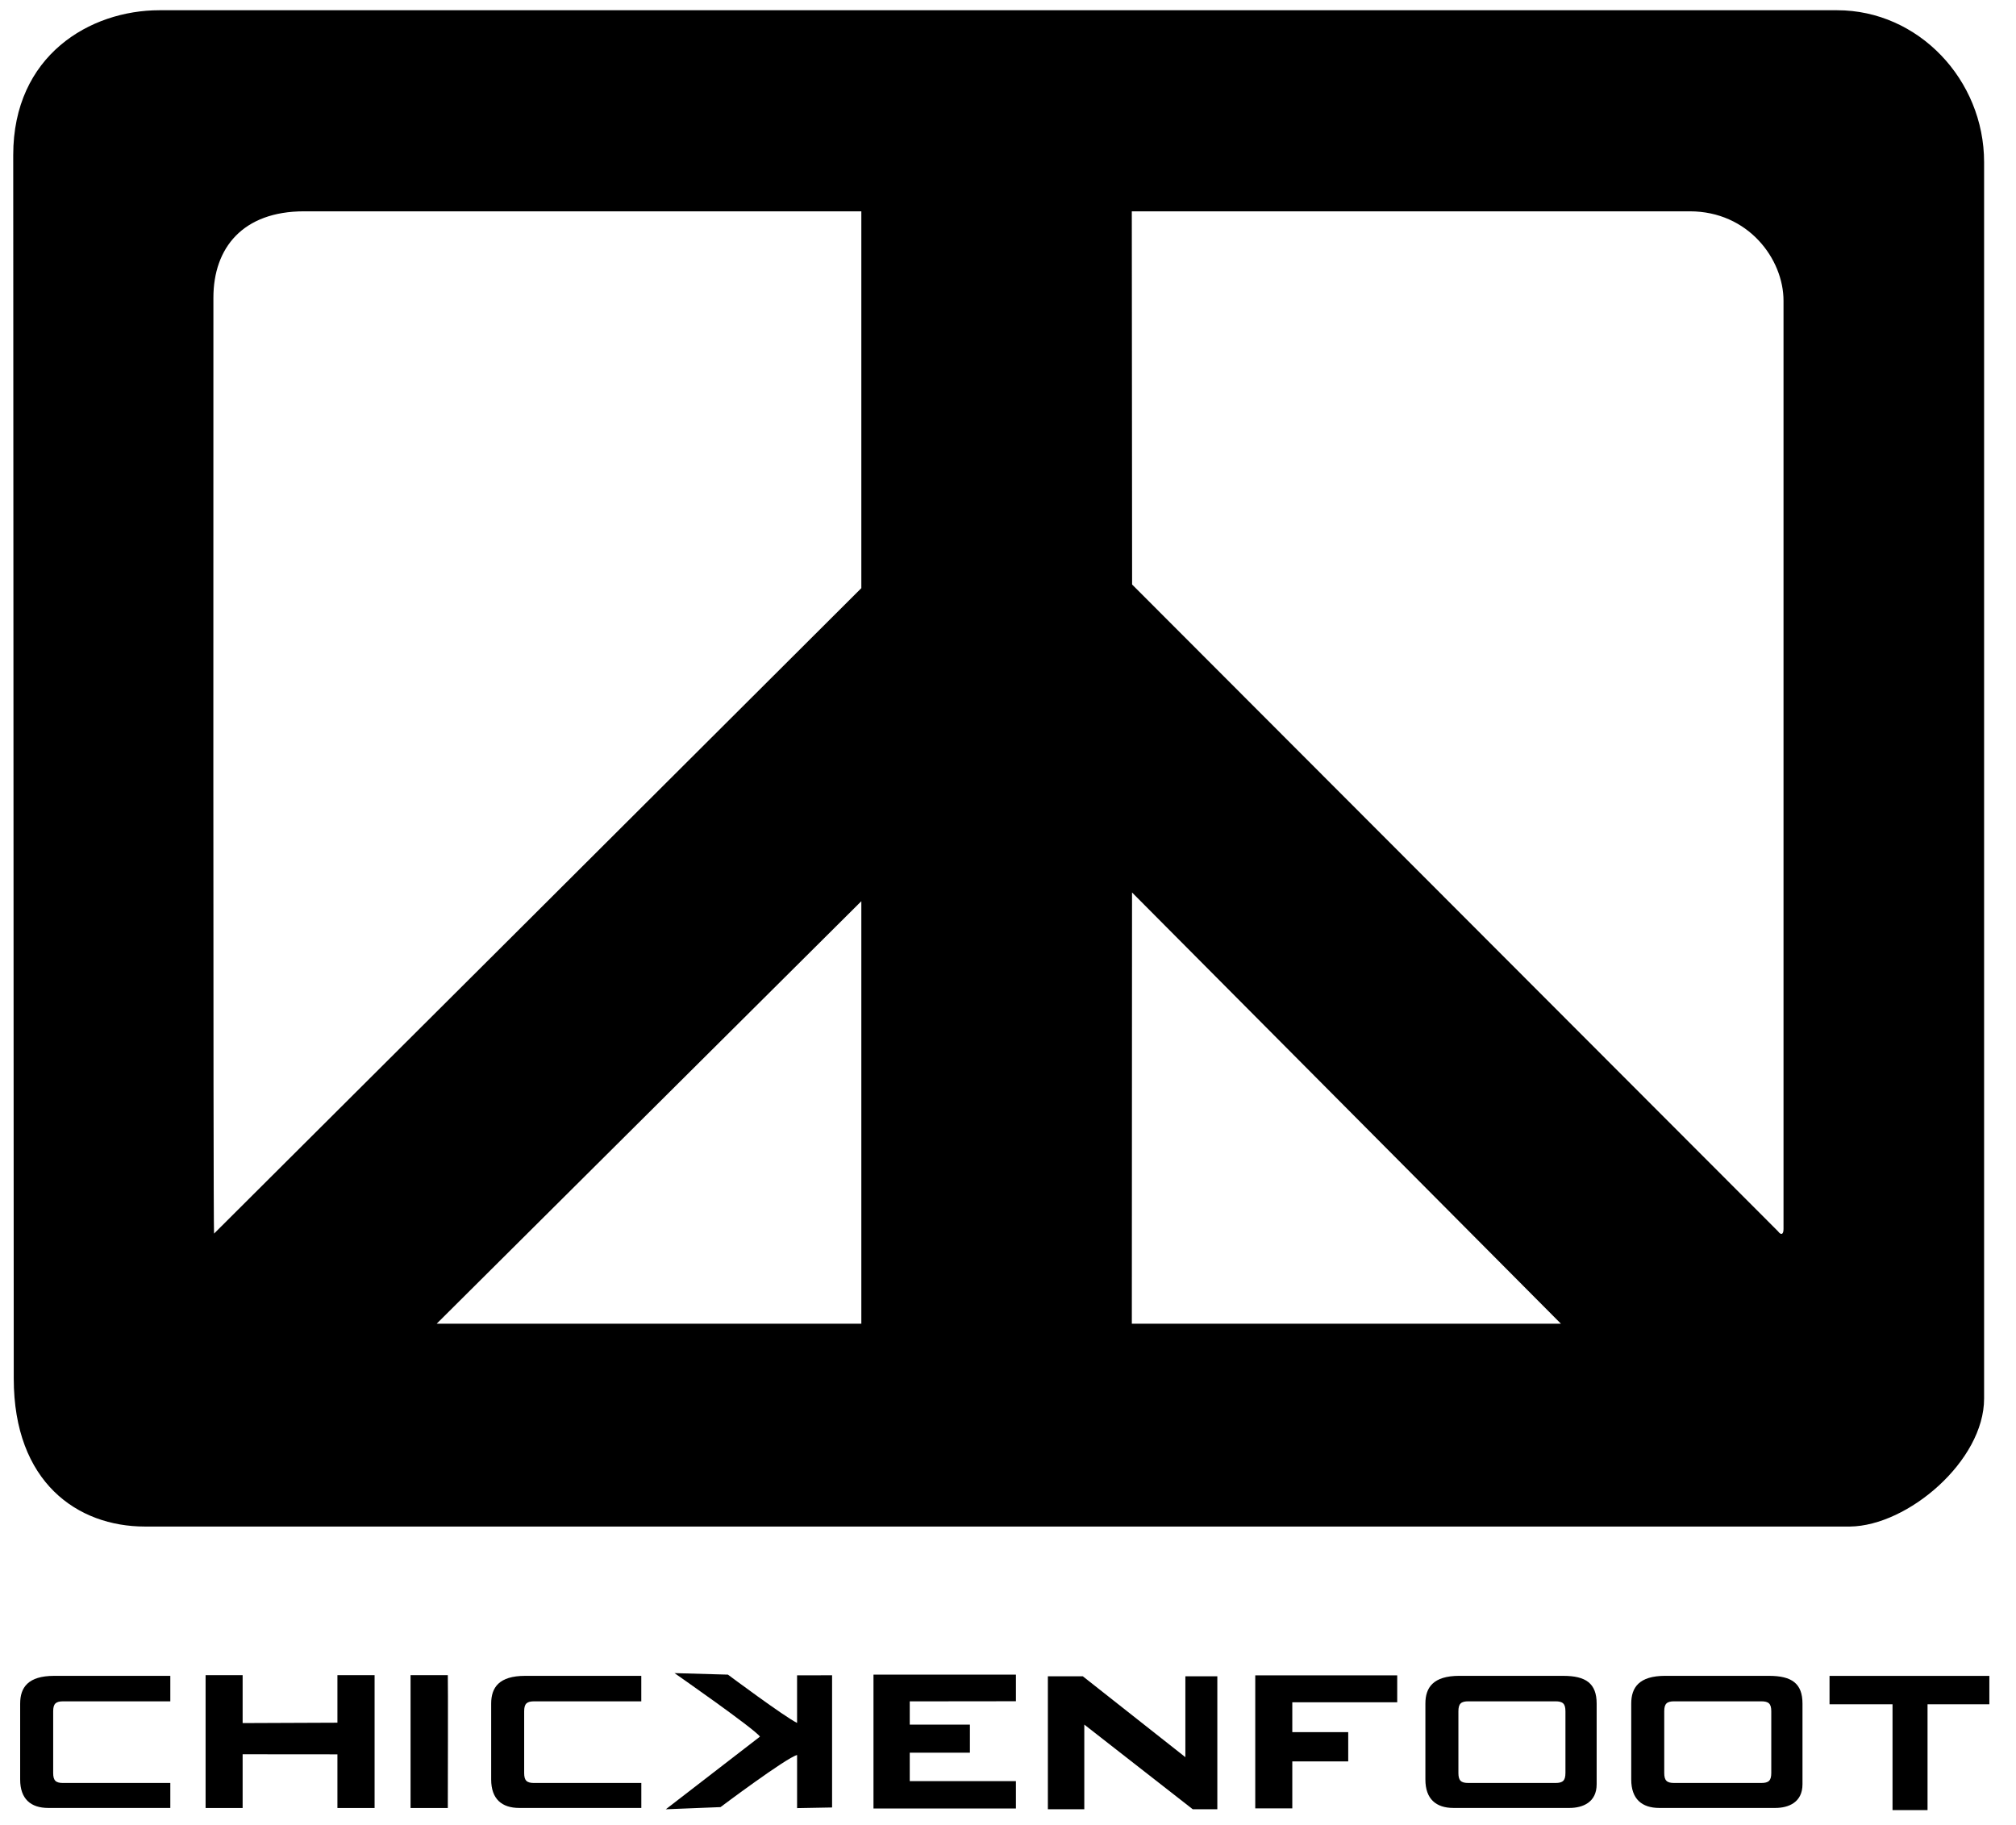
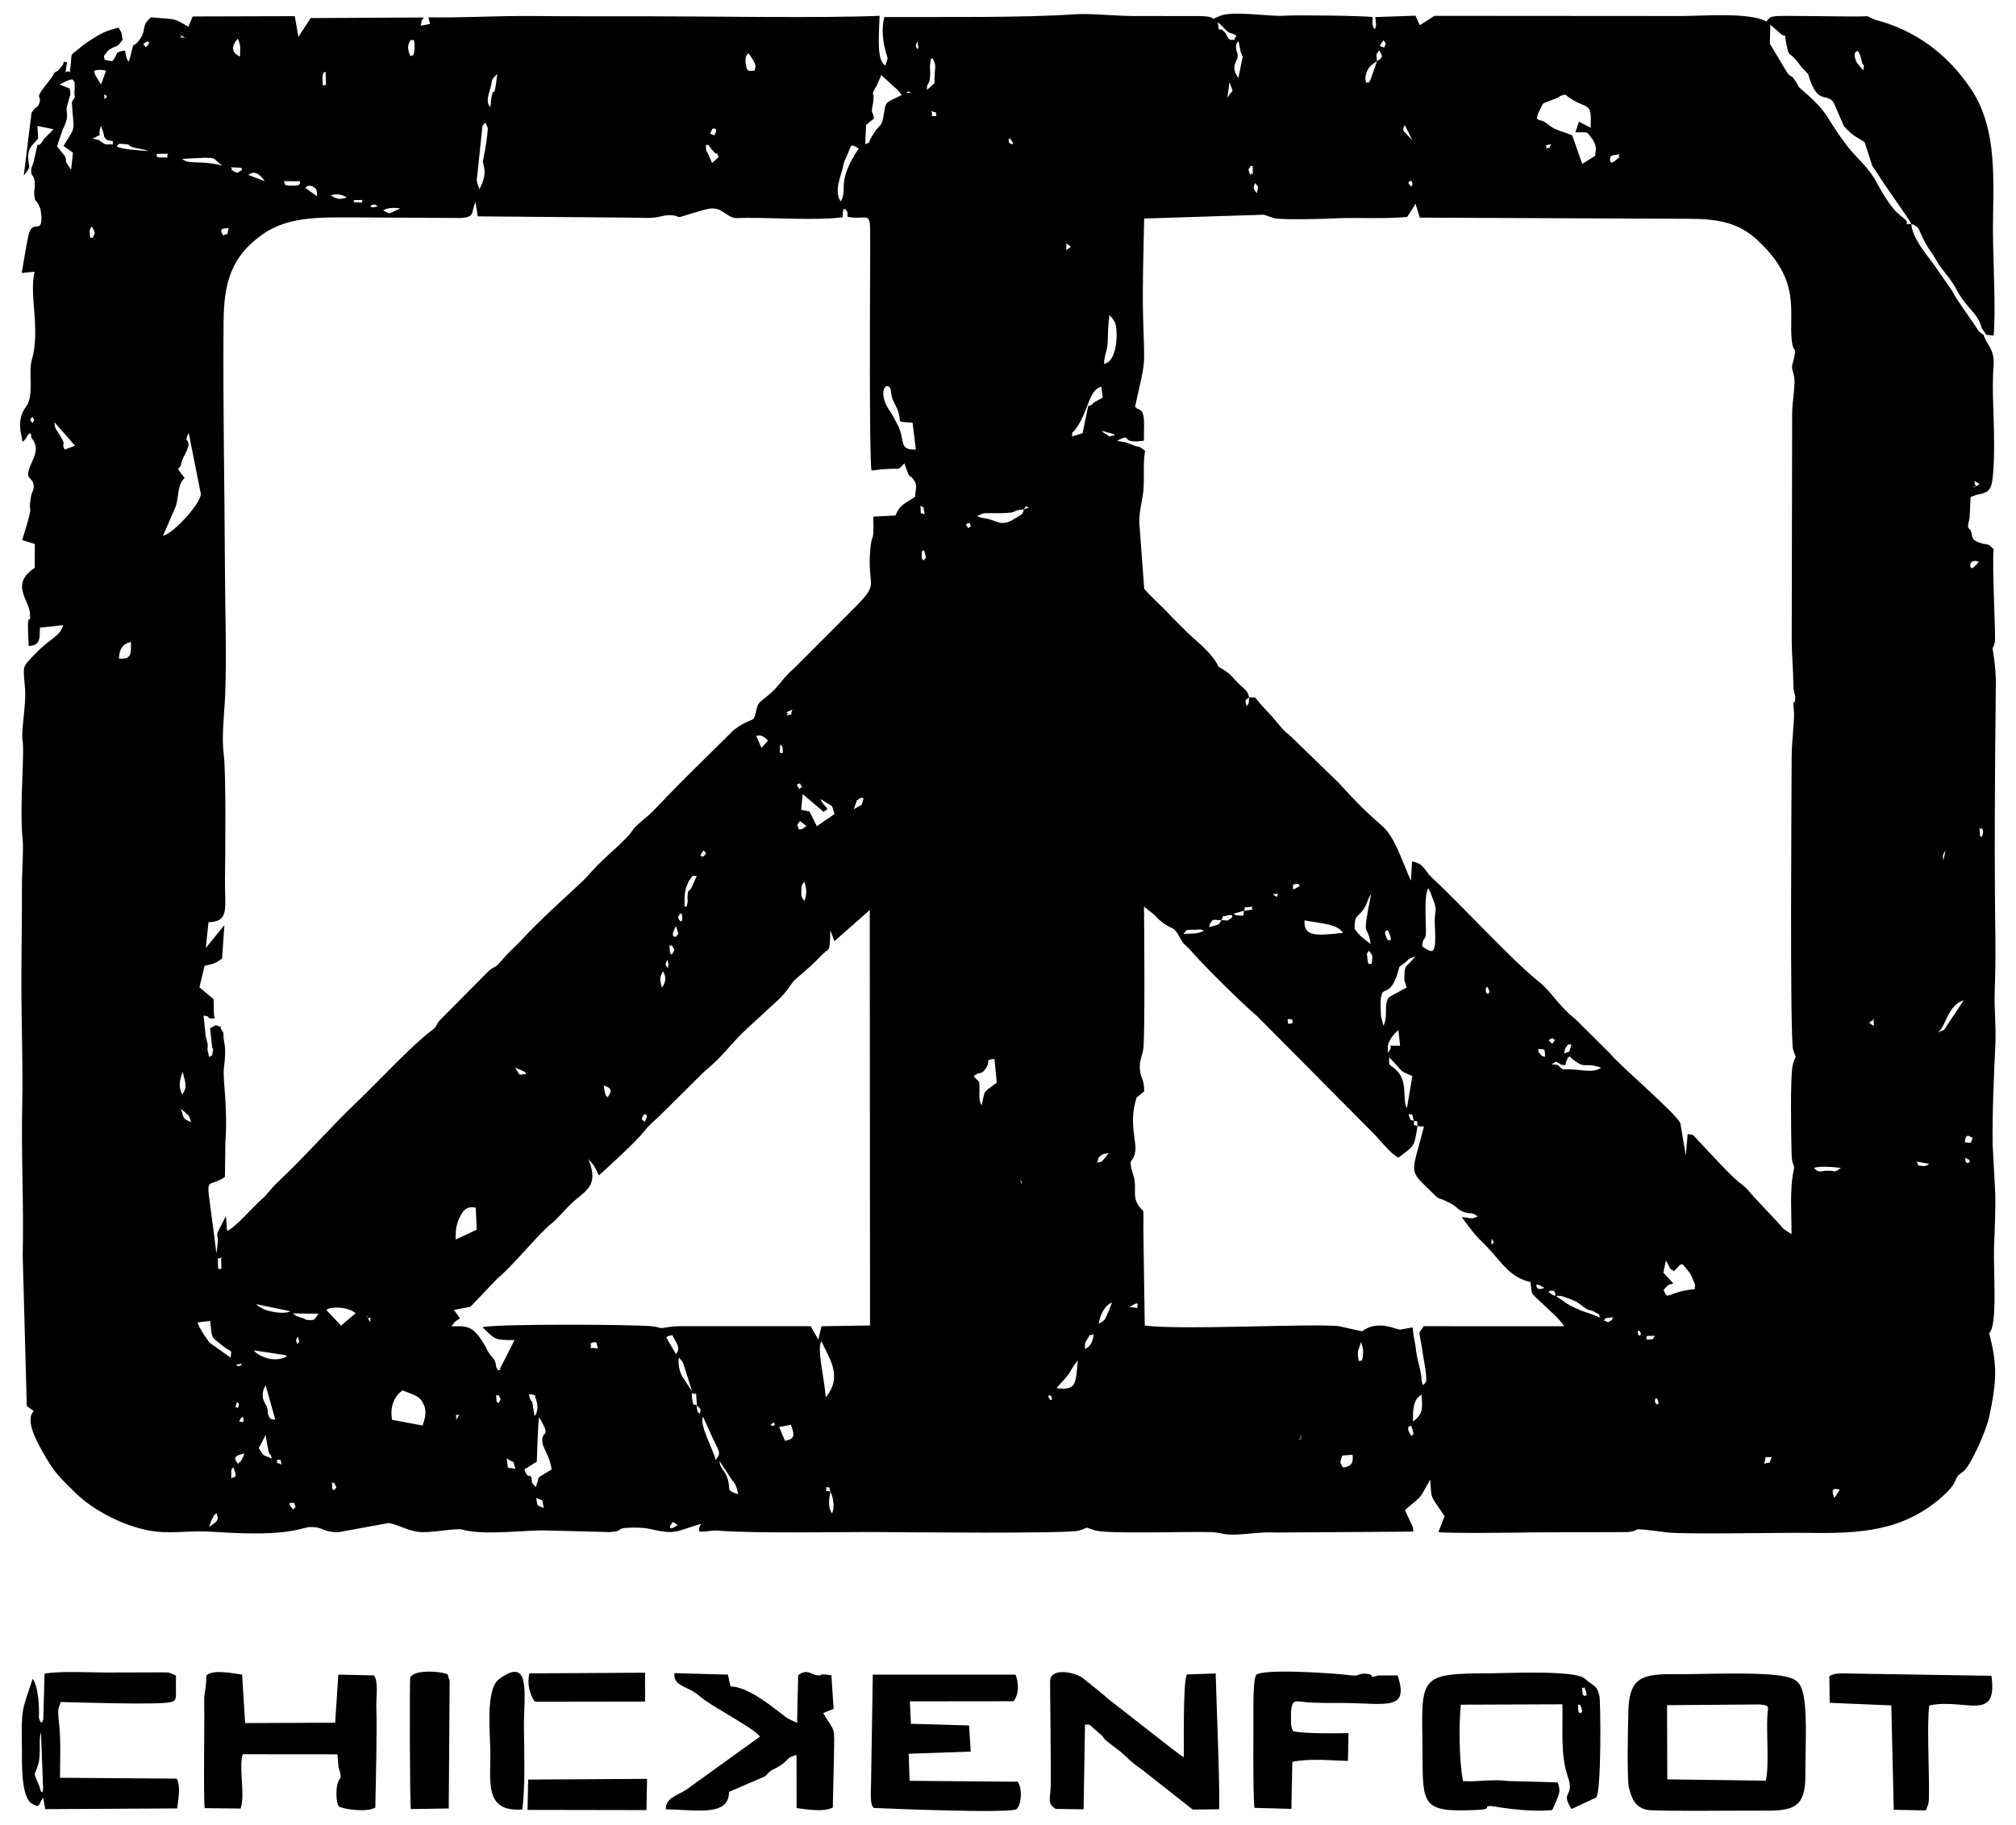
- <svg xmlns="http://www.w3.org/2000/svg" viewBox="0 10 200 181">
-   <path d="M14.377 161.433h169.155c5.74-.07 13.303-6.517 13.303-12.695V26.083c0-8.176-6.527-15.067-14.573-15.067H15.812c-6.874 0-14.5 4.472-14.5 14.36 0 6.69.052 111.548.052 121.374 0 10.31 6.335 14.683 13.013 14.683zm28.943-20.12l42.13-41.914v41.912H43.32zm68.985-42.78l42.546 42.776.004.002h-42.57s.012-19.855.02-42.778zm55.335-67.57c5.807 0 9.296 4.743 9.296 8.864v92.093c0 .544-.24.644-.544.228-.023-.03-64.08-64.165-64.08-64.165l-.03-37.02h55.358zm-82.19 0v37.38c-3.703 3.7-64.084 63.92-64.215 64.03-.1-1.78-.064-88.72-.064-92.84 0-4.943 2.913-8.57 8.996-8.57H85.45z" />
-   <g>
-     <polygon points="33.474,180.892 24.071,180.93 24.071,176.175 20.396,176.175 20.396,189.357 24.071,189.357 24.071,184.022 33.474,184.03 33.474,189.357 37.162,189.357 37.162,176.175 33.474,176.175" />
-     <path d="M40.73 176.175v13.182h3.696s.03-13.132 0-13.182H40.73z" />
-     <path d="M79.077 180.915c-1.263-.618-6.862-4.792-6.862-4.792l-5.3-.15s7.94 5.526 8.478 6.3l-9.34 7.208 5.426-.216s6.52-4.895 7.597-5.17v5.27l3.472-.063v-13.114l-3.473.004v4.725z" />
-     <polygon points="86.655,189.403 100.786,189.403 100.786,186.686 90.253,186.686 90.253,183.864 96.221,183.864 96.221,181.082 90.253,181.082 90.253,178.775 100.786,178.763 100.786,176.123 86.655,176.123" />
-     <polygon points="117.596,184.311 107.422,176.288 103.956,176.288 103.956,189.479 107.569,189.479 107.569,181.079 118.33,189.479 120.767,189.479 120.767,176.288 117.596,176.288" />
-     <polygon points="124.529,189.391 128.204,189.391 128.204,184.731 133.752,184.731 133.752,181.828 128.204,181.828 128.204,178.866 138.613,178.866 138.613,176.196 124.529,176.196" />
-     <polygon points="181.501,176.249 181.501,179.064 187.751,179.064 187.751,189.562 191.224,189.562 191.224,179.064 197.357,179.064 197.357,176.249" />
-     <path d="M175.508 176.243h-10.306c-2.597 0-3.373 1.158-3.373 2.75v7.54c0 1.926 1.056 2.815 2.784 2.815h11.5c1.332 0 2.705-.56 2.705-2.347v-8.006c0-1.997-1.067-2.75-3.312-2.75zm.214 9.638c0 .762-.263.99-.995.99h-8.63c-.73 0-.994-.23-.994-.99v-6.12c0-.76.263-.99.995-.99h8.63c.73 0 .994.23.994.99v6.12z" />
-     <path d="M155.087 176.243H144.78c-2.596 0-3.372 1.158-3.372 2.75v7.54c0 1.926 1.057 2.815 2.785 2.815h11.5c1.332 0 2.705-.56 2.705-2.347v-8.006c0-1.997-1.066-2.75-3.31-2.75zm.214 9.638c0 .762-.262.99-.994.99h-8.63c-.73 0-.994-.23-.994-.99v-6.12c0-.76.263-.99.995-.99h8.63c.73 0 .994.23.994.99v6.12z" />
-     <path d="M48.728 178.993v7.538c0 1.928 1.057 2.817 2.785 2.817h12.11v-2.476H52.996c-.732 0-.995-.23-.995-.99v-6.12c0-.76.263-.99.995-.99H63.62v-2.527H52.1c-2.596 0-3.372 1.158-3.372 2.75z" />
-     <path d="M2 178.993v7.538c0 1.928 1.058 2.817 2.786 2.817h12.11v-2.476H6.27c-.73 0-.994-.23-.994-.99v-6.12c0-.76.263-.99.995-.99h10.625v-2.527H5.375c-2.598 0-3.374 1.158-3.374 2.75z" />
+ <svg xmlns="http://www.w3.org/2000/svg" class="chickenfoot" viewBox="0 0 200 181">
+   <path class="chickenfoot__symbol" d="M197.96 93.394c-.12-7.8-.054-17.433.04-25.444.008-.814-.056-1.746-.165-2.55-.252-1.86-.22-.51.07-1.72.107-.44-.306-7.767-.12-9.2-.37-.31-.38-.496-1.028-.526-.378-.168-.295-.04-.644-.24-.49-.283-.23-.043-.463-.492-.142-1.222-.653-.334-.26-1.785l.11-2.148c.57-.17.41-.154.47-.17l.276-.07c.035-.007.098-.013.133-.02 1.11-.24 1.237-.643 1.36-2.226.256-3.27-.12-6.814-.018-9.593.028-.762.155-1.404-.04-2.11-.223-.802-.7-1.166-.888-1.872l-.487-.358c-.842-1.355-2.288-3.23-2.618-3.98l-1.82-2.627c-.693-.938-2.2-2.704-2.248-4.05-.834.02-.28.077-.48-.272-.41-.603-1.133-.42-2.936-3.794-.86-1.61-1.98-2.408-2.932-3.644-2.245-2.91-1.69-3.183-4.44-5.528-.642-.55-.273-.324-.728-.962-.42-.588-.212-.22-.74-.706l-1.782-2.963.044-1.893 1.002.874c.82.65.262-.49.606 1.103.33 1.534.084.286 1.437 2.164l.527.56c.278.345.106-.03.3.572.906 2.828 1.864 1.34 2.48 2.595l.948 2.194c.903.96 1.017.935 2.052 1.58l.775 2.388c.516.69.715 1.11 1.188 1.782l2.424 3.51.254.445c.74.258.7.445 1.056 1.22.608 1.33.88 1.386 1.578 2.655.326.593 1.24 1.473 1.837 2.617.998 1.91 2.114 2.27 2.516 3.845l.444.66.733.07c.232-2.648-.068-7.486-.07-10.496 0-4.713.533-9.913-2.183-13.968-2.326-3.473-5.533-5.844-9.537-6.87l-.724-.34c-1.323.09-8.548-.112-9.21.003-.5.088-.518.143-.82.525-1.614-.927-6.162-.57-8.31-.55l-24.618-.017-1.462.933-.425-.948-3.99.135c.046.667.168.67-.038 1.208-.112-.16-.142-.1-.228-.477-.006-.022-.004-.724-.004-.73-.7-.13-7.624-.22-8.893-.13-1.21.088-4.967-.504-6.194-.002-1.69.69.47.015-2.486.032-2.263.013-3.905-.013-6.157-.005-1.712.006-4.26-.275-5.682-.176-5.28.367-13.474.257-19.02.28-.317 1.217-.135 2.528.2 3.66.16.547.176.274-.093 1.15-.312-.27-.087.03-.327-.346-.526-.822-.275-3.335-.253-4.588-5.752.243-16.632.05-22.956.048-3.804-.002-7.646.01-11.45-.026-3.602-.034-7.098.194-10.354.13l.16.658-.92.17c.17-.626-.11-.204.307-.815l-11.228.06-1.214 1.87-.36-2.06-10.124.03-.435 1.02c-1.606-.932-1.1-.688-3.702-.937-1.034.885-.43 1.19-1.05 2.09-.89 1.287-.54-.128-.99 1.766l-.165.54c-.204-.26-.11-.064-.257-.5-.042-.122-.09-.48-.112-.597l-.466.072-.313.15c-.156.312-.022.108-.226.458-.127.217-.198.274-.285.385l-.753-.15c-.048-.584-.137-.234.16-.658.3-.424.27-.292.56-.484.41-.23.398-.114.677-.337.008-.007.4-.496.408-.504l-.055-.235c-.033-.545-.12-.578-.364-.972-1.394.363-1.803.606-2.873 1.305-.493.32-.716.496-1.097.82-.726.617-.688.33-.745 1.323l-.108.986c-.406-.405-.548.727-.283-.997-.48-.063-.223-.13-.428.284l-.467.56c-.627.284-.27.237-.726.802-1.882 2.334-.812 1.425-1.124 2.404-.17.535-.362.265-.774.977l-.77 6.21c.916-1.1.37-.75.45-2.035.054-.888.63-1.133.98-1.66l-.072-1.23 1.597.335-.946.95c-.938 1.613-.326-.835-1.006 2.18-.106.476-.208.48-.248.777-.126.93.328.405.343 1.588.01.747-.167.42.02 1.504.21.265.258.223.456.713.113.28.046-.057.13.538.223 1.55-.345 1.365-.388 1.39-.713-.01-.798.528-1.047 1.853l-.47 2.76 1.275-.12c-.567 2.22.593 5.728-.262 8.7-.37 1.287.172 3.128-.422 4.44-.137.3-1.09 1.084-.632 3.082.19.833-.02.748.417.38.14-.27.57-1.08.57-.144.692.805.483 1.528.063 2.43-.91 1.96.125 1.28.18 2.387.02.434-.18.482-.282 1.09-.345 2.05.47-.05-.865 4.255l1.258.384-.01 2.37c-2.447 1.613-.58 3.16-.48 4.465.13 1.69-.382-1.052-.118 3.282 1.25-.027 1.06-.907 1.117-1.81l2.302-.257c-.303 1.13-1.21 1.24-2.648 2.726-1.545 1.596-1.308 1.18-1.13 3.632.11 1.516-.408 4.252-.256 5.034.234 1.198-.318 6.672.008 9.81.12 1.155-.073 3-.065 4.89.015 3.603-.078 7.234-.05 10.813.027 3.475.15 7.154.078 10.6-.11 5.42.165 9.707.05 15.05l.403 14.916.7.49c-.954.94.396 3.228 1.148 4.528 1.022 1.764 1.517 2.122 2.878 3.493 2.06 2.076 5.84 3.894 8.782 3.992 2.165.07 2.637-.19 5.505-.002 7.25.48 8.196-.485 9.13-.498 1.34-.02 1.088.49 2.747.514l5.02-.915c1.17.216 2.024.908 3.46.906 1.218-.002 3.283-.405 3.796-.26 2.264.633 6.385.016 8.47.093l6.206.16c1.56-.12.415-.372 1.888-.434.634-.026 1.45-.02 2.024.11 2.695.62 2.528.26 5.15-.493-.11.27-.192.19-.212.547l.04.223c.882.037 1.124-.156 1.825-.098 3.662.3 12.107.12 15.986.143 2.3.015 18.78.18 19.842-.146 1.28-.394.276-.385 1.652-.006 1.28.353 9.14.09 11.376.154.99.03 1.144.234 2.107.247 1.515.02 2.74-.294 4.462-.203l13.565-.09-.034-.44-.787-1.694c.972-.894 1.423-1 1.953-2.052l.557-.98c.12 2.08-.02 1.46 1.42 3.634l-.61 1.574c.53.15 8.243.062 9.6.03l9.125-.025c1.85-.177-.455-.53 3.935.027 1.767.224 11.21.007 14.097.05 5.083.073 9.348-.148 13.25-3.615 1.377-1.225 1.23-1.676 1.54-2.07l.59-.468c.685-.584 2.208-3.98 2.498-5.347.734-3.464.842-5.13-.003-8.3.88-.79.382-6.25.495-8.804.062-1.405.15-3.68.113-5.035l-.26-4.88c-.047-2.912.127-6.928.27-9.96.083-1.72-.123-3.504-.07-5.09.057-1.73.098-3.346.07-5.094zm-1.965-45.172c.022-.052-.002-.12-.124-.204.21-.09-.37-.592.5 0l-.225.16c-.057.015-.107.03-.15.044-.064.153-.52.165 0 0zM184.32 5.052c.337.598.253.605.432 1.24.094.333.24-.187.1.694-.195-.263-.593-.652-.683-.856-.468-1.064.123-1.035.15-1.08zM3.333 41.81c.003-.034-.065.102-.093.155-.49-.455-.073-.48 0-.62l.132.31c.004.027-.04.187-.04.156zm2.884-28.95c.872-1.735.088-1.446.552-2.732.188-.857.282-.57.15-1.34l-.996-.405c1.61-.894 1.27-.333 1.478-.23l.01.71c-.132 1.035.266.397-.288 1.252.202 3.238.452 2.22-.824 4.37l.937.654-.18 1.697c-.89-1.237-.302-.652-.61-1.333-.025-.057-.698-.855-.793-.988l.563-1.654zM6.42 44.6c-.426-.786.234-.216-.387-1.268-.568-.96-.56-.68-.636-1.45l2.047 2.334-1.023.384zm3.94-34.77l-.01-.474c.368.21.303.227.01.475zm.162-2.826l-.497 1.38-.414-.67c-.182-.337-.147-.165-.28-.668.32-.188.996-.096 1.192-.042zm-1.345 16.61c-.19-.21-.237.377-.28-.613-.01-.293.12-.38.21-.538.365.63.374.612.07 1.15zm1.51-9.288c-.34.014-.417-.132-.476-.155-.21-.14-.237-.09-.357-.264l-.67-.155.706-.362c-.02-.276-.036-.218.005-.55l.13-.333c.55 1.448.084.83.568 1.37l.667.15c-.37.38.592.253-.573.3zm1.11 50.997c.03-.893.384-1.498 1.197-1.63-.033.92.194 1.793-1.197 1.63zm-.23-50.806c.272-.213-.005-.304.77-.227.823.08.15.08.8.3.598.205.878.112 1.58.395-.71-.067-2.662-.138-3.15-.468zm2.91-9.836c-.475-.444-.12-.31 0-.522.01.01.69-.238 0 .523zm76.38 39.908c-1.775.073-1.003-.895-1.803-2.438-.29-.56-.49-.962-.767-1.36-1.255-1.804-.417-3.025.038-2.265.073.122.062.843.38 1.42 1.198 2.187-.298 1.808 1.826 1.988l.327 2.655zm-.475-35.372h-.505c.298-.16.213-.207.505 0zm-4.46 3.178l.774-.634c-.075-.753-.29-.454-.158-1.117.382-1.917-.31-.905.408-2.108l.418-.93c.01-.09.03-.117.055-.172l1.15 1.06c.333.28.6.498.888.935-1.824.908-1.506.49-1.85 2.303-.186.98-.37.46-1.215 1.97-.383.682.174.262-.555.605l.085-1.91zm-2.315 4.245c.155-.73.207-.698.503-1.403.382-.914.244-.99 1.075-.508-2.313 3.493-1.005 4.052-1.794 5.26-.668-1.11.026-2.45.217-3.35zM74.273 5.294l.205.295c.64.998.47.93.38 1.415-.618.038-.732.142-.86-.54-.193-1.027.274-1.168.275-1.17zm-3.605 7.486c.008.006.678-.26.212.64-.505-.203-.482-.002-.212-.64zm-.424 1.575c1.34 1.782.598.15 1.05 1.22l-.65.595-.44-1.005c-.058-.126-.135-.09-.156-.42-.04-.675.076-.232.196-.39zM48.647 8.782c.245-.99.014-.776.688-1.453-.4 3.294-.295.668-.612 2.52-.074.43.06.284-.106.782-.45-.618-.14-1.164.03-1.85zm-1.263 8.285l.476-4.56.282-.355.254.55c-.083 1.46-.495 3.28-.495 3.306.003.377.558 1.127-.345 2.76-.306-.983-.306-.688-.17-1.7zM40.77 3.95c.154.147.387-.376.354.812-.027.966-.245.67-.4.82-.267-.618-.384-1.09.047-1.633zm-1.06 16.717c-1.352.63-.912.582-1.7.21.5-.323 1.166-.263 1.7-.21zm-2.545-.378l.333.164c-.498.132-.428.174-.78.032.27-.2-.01-.14.447-.197zm-1.682-.444c.98-.033.147 0 .5.258l-.954-.05c.4-.288-.477-.176.453-.208zm-1.083-.24c-.684.134-.64.208-1.24-.018l-.333-.205c.063-.05.89-.292 1.573.222zm-2.095-12.47l.036 1.386c-.314-.43-.3.66-.347-.784-.022-.68.304-.593.312-.603zM31.032 18.51c.45.253.386.39.43.957l-1.163-.822c.124-.204.43-.305.732-.136zm-1.234-.528c-.144.197.215.467-.907.438-.88-.023-.526-.14-.74-.45l1.648.012zm-3.536-.014l-1.628-.61c.58-.484 1.134-.114 1.628.61zM23.596 3.825c.344.874.22.798.214 1.79-.857-.393-.886-1.064-.214-1.79zM23.56 16.62c.67.024.333.15.453.23-.553.36-.388.376-1.078 0 .347-.265-.676-.273.625-.23zm-1.456-.194c-2.45-.575-3.325-.06-4.045-.66 4.172-.25 2.69-.116 4.044.66zm.58 6.21c-.247.98.095.347-.53.73-.33-.533-.347-.73.53-.73zM17.912 3.47l.447.276-.297-.033-.046-.022c.08.252-.302-.134 0 0-.014-.047-.046-.118-.103-.22zm-2.35 11.79l1.148-.01c-.477.447.583.355-.72.373-.614.007-.424-.255-.43-.362zm.61 37.878l1.226-2.812c.37-.923.17-2.36.926-2.88l-.664-.91c.544-.647.125-.142.402-.843.24-.606.202-.402.424-.898.66-1.472-.395-.635.234-1.855l1.207 6.07C19.87 50.03 17.112 53 16.17 53.14zm1.95 53.194c.272 1.114.496 1.466-.037 2.244-.38-.723-.31-1.314.037-2.244zm-.17 3.66c1.036.936.733.546 1.002 1.333-.767-.4-.675-.176-1.003-1.333zm3.473 40.992l-.678.5c.084-.284.2-.618.307-.82.357-.668.164-.282.423-.555.12.39.234.5-.052.874zm1.467-16.3l-2.035-1.44c-.17-.13-1.15-1.54-1.25-2.056l1.238-.153c.23 1.874-.002 1.46 1.365 2.557.824.66.742.113.682 1.093zm-.95-9.983l.02 1.204c-.193-.223-.345.45-.338-.692.007-1.1-.123.004.318-.51zm1.232 21.897c-.177-.202-.266.56-.227-.577.02-.54.175-.346.227-.417.386 1.047.136.77 0 .994zm.424-1.39c-.237-.4-.69-.757.66-1.02-.44.98-.225.574-.66 1.02zm-.19-9.83l.48-.086c.016-.048.08.06.12.088-.42.17-.295.22-.6 0zm.614 5.157c.158.222.08-.075.156.344.005.03-.06.153-.098.213-.244-.16-.592.136-.058-.556zm-.52-1.463c.174.213.25.062.157.43-.097.378.022.025-.3.122l.142-.55zm2.17 4.577l.603-1.14c.01-.074.05-.092.08-.136.454 2.832.335 1.285.618 2.318-1.086-.463-.715-.176-1.3-1.04zm.965-3.24c-.143-.358-.035-.306-.095-.564-.015-.063-.016-.122-.033-.182-.015-.054-.03-.11-.047-.162-.028-.082-.81-.948-.11-2.082l.96 3.413c-.454-.042-.524-.046-.675-.423zm.85 4.38c.578.143.207-.22.46.494-.778-.33-.374.034-.46-.493zm-2.324-10.836l3.052.46.277.12c-1.182.707-2.775.08-3.33-.58zm.23-4.588l3.42.715c-.656.327-1.986.05-2.652-.202l-.617-.367c-.03-.092-.1-.098-.15-.146zm3.72 20.387c-.924-.915.052-.614.088-.65.124.56.246.122-.09.65zm.423-16.41c-.21-.304-.21-.397 0-.763.178.56.196.4 0 .764zm.877-2.407c-.64-.37-.783-.15-1.366-.648l1.415.022 1.13.008c-.436.656-.344.67-1.18.618zm2.72 16.9c-.223-.265-.135.144-.175-.38-.068-.9-.02-.126.182-.383.347.704.232.38-.007.762zm.702-16.33l-1.45-1.545c.2-.337 2.075-.41 2.895.31l-1.445 1.235zm2.91-.38c-.05-.023-.11-.09-.118-.11-.05-.128-.092-.228-.126-.305-.155-.125-.21-.472 0 0 .067.054.154.066.245-.05v.465zm5.184 10.287l-3.034-.568c-.242-1.38.264-2.347 1.03-2.926 1.116.47 1.613.51 2.002 1.193.463.816.277 1.467.002 2.3zm3.33-.55c.032-.82-.206-.354.298-.546l-.3.545zm4.208-1.662c-.212-.207-.18.072-.225-.41-.063-.657.103-.254.225-.39.25.572.273.23 0 .8zm.802 5.467c.985.68.465-.07.877 1.057-.965-.31-.673.33-.877-1.057zm2.926 3.926c.86.43.468-.13.758.997-.783-.308-.6-.12-.758-.996zm.117-1.545l-.164.484-.368-.437c-.085-1.36-.315-.025-.756-1.326l1.23-.777c.02-.398.11-4.124.24-4.392 1.33 2.244.113 1.14.326 2.555.078.516.748 1.39.906 2.614-1.632 1.004-1.215.638-1.415 1.278zm-.156-8.303c.18.61.234.79.055 1.452-.012.04-.074.177-.084.148-.01-.028-.063.09-.095.136l-.225-1.4c-.074-.1-.175-.14-.248-.407-.21-.758-.022-.13.087-.388.875.29.267 0 .51.46zm5.433-5.485c.712-.255.52-.126.73.505-1.217-.15-.534.167-.73-.505zm7.93 18.023c.23-.12.006-.554.703 0-1.023.73-.688.008-.702 0zm.546-16.944l-.962-1.65c.186-.244.212-.13.595-.24.527.987.823 1.25.368 1.89zm.28.32c.462.563.335.317.514.825l.814 2.58-1.027-1.59c-.275-.577-.385-1.137-.3-1.814zm2.053 5.593c-.18-.212-.097-.013-.247-.427-.05-.132-.016-.228-.013-.404-.312-.188-.36.09-.44-.466-.198-1.33.075-.426.357-.76l.083 1.225c.35.392.474.298.26.83zM71 144.823c-.267-1.114-1.667-3.525-1.25-4.278l.917 2.034c.658 1.418.933 1.494.332 2.244zm1.157 1.783c-.298-.858-.715-.874-.79-1.694l1.237 1.878c.26.357.375.3.632 1.44-1.34-.43-.68-.476-1.08-1.623zm4.28-5.292c.786-.43.13-.17.46 0-.27.223-.268.175-.46 0zm1.44 1.618l-.58-1.37 1.17-.226c.357 1.01.436 1.404-.59 1.596zm4.665 7.196c-.415-.57-.312-1.402-.162-2.147-.603-.24-.392.22-.408-.467.603.15.174-.146.408.467.233.414.486 1.48.162 2.146zm-.62-11.51c-.183-2.208-.888-4.747-.44-5.576.88 1.877 2.107 3.537.44 5.576zm-.43-7.053l-.307 1.328-.763-1.335-12.727-.003c-.92-.002-1.19.065-1.872.17-.465.072-.37-.1-1.286-.172-2.225-.173-14.99-.24-16.68.1 1.263 1.178 1.09 1.3 3.19 1.28l-1.36 2.67c-.29.39.337.106-.263.34l-.195-.325c-.1-.89-.323-.81-.72-1.402-.29-.43-.128-.268-.37-.682-1.183-2.038-1.727-2.008-3.37-1.96.652-.808.198-.302.863-.793l-.598-.843 1.635-.306 2.7-2.83c1.375-1.112 3.486-3.733 5.02-5.16.03-.03.08-.07.112-.098l.234-.185c.672-.56 1.207-1.245 1.792-1.82 1.49-1.466 2.98-1.76 1.845-4.555.547.645.467.463.807 1.134.095.188.155.313.188.39l.06.088c1-.917 3.702-3.366 4.466-4.352.582-.75.898-.92 1.57-1.573l4.47-4.436c1.885-1.52 2.52-2.696 4.34-4.348l3.092-2.848c.667-.693.67-.79 1.32-1.66.218-.293 1.48-1.198 2.75-2.547l.104-.108.222-.2c.473-.47.576.035.61-2.244l.41 1.083 3.505-3.087.026 41.21-4.822.077zm-36.283-8.606c-.033-1.02.082-1.618.488-2.376.354-.662.72-.935 1.5-.782l.103 2.183-2.09.976zm5.864-17.07c.287.152.41.157.697.3.443.22.183.04.463.343-1.026.116-.512.2-1.16-.643zm8.82 1.785c.725.27.917.457.384 1.18-.26-.336-.117.01-.297-.59-.024-.08-.066-.447-.086-.59zm3.99 2.887c.006.01.593-.202.063.75-.394-.427-.336-.194-.064-.75zM65.79 96.35c.3.61.31.986-.114 1.628-.235-.806-.253-1.04.115-1.628zm.425-1.145c.112.47.14.38.048.81-.19-.21-.368-.246-.048-.81zm.848-2.276c-.01-.013-.7.143 0-1.052.337 1.02.238.658 0 1.05zm.424-2.337c.12.16.155-.12.2.427.037.463-.198.357-.2.36-.376-.477-.185-.358 0-.787zm-.848 4.115c-.104-.142-.163-.03-.194-.464-.066-.945.02-.188.193-.49.342.633.364.292 0 .954zm1.564-5.165c-.155.738-.027.187-.293.42.007-.833-.044-1.13.158-1.918l.252-.616c.52-.67.16-.495.803-.55l-.547 1.252c-.367.397-.32.17-.37.84-.026.366.07.225-.002.57zm1.616-5.194c.386.59.238.134 0 .613-.063-.057-.67.2 0-.614zm5.207-11.347c.536-.16.854.165 1.168.46l-.65.73-.518-1.19zm2.332 1.667l.036-.814c.195.214.214.042.252.444.067.713-.146.315-.29.37zm1.26-4.278c-.367.798.328.302-.607.6.508-.508-.58-.095.608-.6zm2.772 8.87l1.156.704.243.784-1.75 1.213-.732-1.46-.833-.173.16-1.55 1.81 1.53c.027.025.104.153.123.115.02-.038.08.08.125.115l.396-.27c-.246-.46-.373-.307-.698-1.01zm-2.132 3.016c-.253-.71-.175-.313.102-.83l.647.496c-.59.414-.353.287-.75.334zm.552 7.09c-.28-.378-.348-.317-.31-1.065.032-.623.08-.516.28-.838.26.65.27 1.23.03 1.903zm-.49-11.1c-.55-.626-.016-.485.04-.556.305.623.284.173-.04.556zm5.38 2.01l.313-.883c.742-.463.293-.22.658-.188l-.18.617-.79.453zM90.78 49.29c-.93.61-1.342.728-1.732 1.41-.094.166-.11.234-.208.434l-2.206.115c.078 2.858-.117 1.43-.282 3.12-.407 4.15 1.155 3.226-1.855 6.2l-5.618 5.627c-1.384 1.214-1.398 1.65-2.36 2.51-1.227 1.093-1.275.837-1.483 1.747-.342 1.49-.266.486-2.238 1.96l-4.802 4.745c-1.03 1.04-2.235 2.274-3.24 3.33-.402.424-1.165.978-1.68 1.498-.345.347-.427.6-.753.942-1.51 1.578-2.455 2.164-4.058 4.006-.63.724-4.38 3.954-6.57 6.36-.592.653-1.045.973-1.582 1.598-1.308 1.522-.788.69-1.69 1.49l-4.854 4.893c-.402.53-.163.513-.754.954-1.954 1.46-5.296 5.072-7.367 7.05-2.81 2.68-5.163 5.433-8.005 8.098-.622.583-.855 1.05-1.538 1.647-.91.795-2.485 2.686-3.376 3.092l-.117-1.473c-1.526 2.916-.45.827-.95 3.7-1.017-8.792-1.345-6.128.852-7.583l.047-3.532c.25-3.375-.28-6.158-.15-7.22.305-2.522-.035-2.248-.057-3.573-.6-.81.167-.405-.75-.735l-.564.305.202 1.818c.082.434.152.097.05.59-.124.6.026.102-.34.45l-.17-.734c.105-.88-.122-.68-.21-1.654l-.178-1.738c.482.127.31-.026.568.276l.518.022-.064-.613-.026-1.303-1.405-1.172.512-2.15c.993-.17 1.202-.333 1.73-.706l.236-3.323-1.844 2.276.264-2.56c2.113-.053 1.606-1.383 1.637-4.24.027-2.407.12-10.464-.12-12.38-.234-1.853.054-3.934.133-5.855.165-4.017-.003-8.46-.018-12.51-.03-8.16-.212-16.43-.135-24.6.037-3.936.786-6.452 3.823-8.617 2.804-2 6.24-1.688 10.32-1.71l9.355.054c1.456-.084 1.026-.46 1.49-1.593l.23 1.43 14.58.12c.777.005 1.564.038 2.34.036.992-.003 1.595-.297 2.095-.28 1.414.05.256.467 2.038-.116.308-.1 1.675-.49 1.855-.516.88-.128 1.197.177 1.722.512.843.54.782.403 2.033.393 2.63-.022 7.172.282 9.533-.065l.014-.42c.12-.504-.15-.204.21-.418l.252.312.02.488c1.8.347 2.213-.575 2.232 1.25.012 1.125.01 2.293.003 3.42-.016 2.503-.1 19.467.134 20.503 3.335-.456 2.308.225 3.264-.72.587 1.76.478 1.07.815 1.488.535.67.31.86.24 1.84zm.244-44.4c-.306-.41-.095-.46-.094-.612 0-.075.064-.084.094-.127l.086.57c-.007-.015-.06.118-.086.17zm.292 45.265c.375.318.225-.13.338.41.173.824-.06.216-.302.388l-.036-.798zm.302 5.46c-.182-.32-.197-.033-.17-.583.047-.983-.064-.04.212-.475.32 1.1.21.62-.042 1.058zm.65-49.168c.11-1.06.07-.407.24-.69.486.887.162.85.206 2.49l-.762.677c-.022-.824.242-.295.322-1.393.025-.34-.038-.777-.006-1.083zm.124 4.564c.7.35.347-.25.503.5-.83-.042-.24.208-.503-.5zm67.784 4.37c.963-.19.172.008.5.197-1.157 1.064-.89.272-.962.212.067-.363.125-.345.462-.41zm-7.36-4.586c.38-.694-.07-.386 1.53-1.026.73-.29.023-.152.925-.39 2.16 1.723 2.687.368 2.52 3.293l-1.15-.604-.35 1.058c1.347.005 1.07-.07 1.457.374l.275.38c.4.697.303.83.22 1.58l-1.275.8-.99-2.83c-1.15-.484-1.62-.478-2.25-.973-.978-.772-.664-.282-1.274-.695.124-.508.16-.594.364-.966zm1.078 3.48c-.285.506.027.323-.554.474.42-.412-.623-.122.554-.473zm-14.526-1.863l.75 1.51c-.884-.996-1.093-.877-.75-1.51zm.636 6.09c-.564-.52-.12-.43 0-.614.16.457.188.338 0 .614zm-2.74-14.51c.282.462.265.144.046.744-.226-.23-.73.083-.045-.743zm-.662 2.094c-.03-.842-.18-.517.22-1.096.422.7.35.702-.22 1.096l-.6 1.71-.2.42c-.378-.26-.184.482-.353-.403.07-.967.538-1.39 1.152-1.726zm-12.077 12.068c.415.567.285.225.16 1.017-.29-.442-.443-.403-.16-1.018zm-.424-1.72c.147.222.19-.332.182.433-.01.995.084.04-.272.48-.22-.703-.194-.423.09-.912zm-1.23-12.348l.21 1.048.2.51-.43 2.092c-.584-.883-.457-1.204-.087-1.952.03-.467.037-.346-.097-.762-.04-.25-.08-.192-.034-.474.072-.44.077-.233.24-.462zm-1.625-1.49c.964 1.052.692.45 1.42.965-.235.262-.206.36-.166.393-.05-.008-.153-.013-.355 0-.327.02-.427-.503-.588-.693-.736-.87-.544.39-.75-1.067l.438.402zm.515 7.116l.21-1.555c.48 1.32.36.525-.21 1.555zm-16.002 14.772c.197-.095-.32-.664.476 0-.802.624-.318.093-.476 0zm-5.324-10.404c.217.408-.327.147-.347.015-.112-.73.28-.145.347-.015zm-4.345 38.32c-.55-.55-.007-.43.104-.546.19.585.157.194-.105.547zm1.295 57.276c-.4-.794-.125-1.07-.244-2.345l-.554-.577c.685-.54.696-.066 1.153-.692.673-.923-.185-.863.917-1.022l.23 2.352c-1.47 1.15-1.113.592-1.502 2.284zm3.855 7.303l.173.497c-.17-.25-.142-.1-.173-.497zm.343-66.45c-.195.58-.1.4-.826.865-1.263.812-1.58.434-2.61.117-.525-.162-.64-.044-1.22-.31.762-.337.495-.3 1.3-.292 3.338.036 1.808-.266 3.356-.38.188-.327.143-.376.49-.177l-.49.178zm2.428 88.03c0-.31.3-.034.305-.02.164.71-.304.174-.304.02zm.817-.847c.136-.198.073-.14.278-.353 1.373-1.434.785-1.098 1.822-2.414-.215 2.39-.148 2.987-2.1 2.767zm2.82-3.897c-.034-.483-.053-.554.178-.91.572-.884.107-.243.685-.562-.092.677-.29 1.227-.864 1.473zm.92-93.908c-.587.39.288.02-.616.393l-.554 2.675-1.047.322c.088-.74-.1-.14.29-.646 1.372-1.785 1.337-4.003 2.62-4.282l.138 1.068-.83.47zm.697 74.69c.226-.195.295-.11.725-.212-.39.557-.81 1.012-.915.885-.047-.06-.16.08-.24.122.245-.738-.052-.378.43-.794zm.756 15.374c-.463.995-.252.896-1.01 1.348.06-.716.553-1.845 1.305-2.104l-.295.755zm-.387-86.942c-.06-.033-.34-.283-.375-.314l1.182.338c.028-.05.102.085.15.13-.83.1-.202.262-.957-.154zm-.095-6.935c-.03-.778.337-1.27.358-2.274.02-.948.038-1.666.168-2.584.314.385.54.583.643 1.112.193 1.01.047 3.535-1.17 3.745zm2.525 93.56c1.23-.8.62-.022.8.1l-.8-.1zm16.97 13c.02-.022.034-.044.04-.066-.25-.33.054-.168 0 0l.038.047.002.018c-.013.058-.558.478-.08 0zm4.186 2.92c-.35-.62-.27-.467-.063-1.18l1.023-.086c.126.89-.21 1.195-.96 1.267zm1.576-10.53c-.193-1.167-.054-.892.22-1.93.1.347.23.632.215 1-.055 1.282-.244.72-.434.93zm5.208 7.383c-.692-1.02-.01-.967 0-.987.426 1.232.105.784 0 .986zm.175-1.404c-.005-1.128-.037-2.14.845-2.683.1 1.38.178 1.907-.846 2.682zm1.062-9.465l-.437.64.217 1.263c.136 1.057.558 2.83.46 3.596-.198.24-.338.627-.45-.158-.01-.914-.522-2.142-.604-3.393l-.19-.99-.09-.838-1.205.215c-.442.04-2.235-1.038-3.816.175l-2.33-.516c-2.614-.28-15.694.418-19.23-.06l-.138-9.476c.007-2.737.11-1.454-.557-2.552-.535-.88-.073-1.688-.407-2.775-.658-2.138-.07-1.025.17-2.533.144-.905-.686-2.864.133-5.3.046-.03.11-.074.14-.096l.608-.5c-.03-1.39-.345-1.18-.426-2.16-.072-.865.18-1.217.32-1.964.202-1.088.1-12.696.082-14.205l.99.788c1.64 1.76 1.793.858 2.504 2.164.58 1.063.357.496 1.436 1.73 1.196 1.367 5.007 5.124 6.31 6.208l11.723 11.81c.565.623 1.583 1.87 2.276 2.206 1.516-1.196 1.55-.863 1.892-3.106-.597-.303-.297.113-.352-.543-.253-.097-.31-.06-.32-.04.002-.02-.006-.076-.07-.22-.32-.73.063-.226.21-.412l.18.672.328.05.025.493.644.016c-1.128 4.454-1.558 4.255.245 6.003 1.787 1.732.605.685 2.385 1.62.724.38.67.62 1.294.846.822.297.704-.052 1.416.445-.415.18-.34.198-.748.19 0 0-.614-.104-.846-.107 2.1 2.805 1.312 1.592 3.083 3.568 1.038 1.16 1.86 2.448 3.745 2.866.16 1.405-.082.91 1.194 2.16.544.534 1.77 1.543 2.126 2.226l-13.924-.005zm-23.845-38.92c.496-.477.035-.38 1.174-.41.592-.014.4-.1.888.107-.74.333-1.107.268-2.06.303zm2.595-.94c.49-.626.07-.43 1.18-.418.327-.596-.152-.27.416-.427.986-.27.573.19.6.21-.602.373-.23.233-1.015.216-.25.35-.07.366-.614.533-1.102.337-.345.002-.568-.115zm3.87-1.713c.9-.102.035-.1.434.24l-.882.124c-.1.365.074.276-.145.487-.707-.05-.535.027-.903-.197l1.047-.29c.26-.456-.31-.278.45-.364zm2.41-1.276l.514-.05c-.143.19.126.535-.514.05zm1.526 12.863c-.113-.667-.073-.473.432-.43-.053.46.17.32-.432.43zm.452-13.796c.672-.262.657.08.697.108-1.094.71-.51.056-.697-.108zm1.172 3.525c1.766.343 3.22.332 3.81 1.24-2.658.29-3.916.398-3.81-1.24zm6.558 2.343c-.653-.497-1.114-.79-1.603-1.52.034-1.41.212-1.01.824-1.826.502-.668.404-1.035.82-1.595-.956 4.876-.383 2.623-.04 4.94zm.1 2.02c-.248-.284-.323.484-.45-.82-.043-.434.033-.223.158-.532.508.534.342.557.293 1.353zm2.756.22c.048-.032.115-.07.147-.092 1.22-.845.296-.51 1.444-.91-1.136 1.308-1.06.712-1.112 2.33l.24.747-1.702.925c-.656.67-.086 1.85-.605 2.873l-.24-.925c-.26-4.4.766-.752 1.828-4.946zm-1.164-3.634c.664 1.384.045.954 0 1.02-.56-1.088-.058-.908 0-1.02zm0 12.187l.02-.67c.098-.635.587-1.186 1.04-1.594l.17 1.566-.946-.01c-.028.188.117.278-.284.707zm.133.433c1.738 1.798.827 1.18 2.308 1.882l-.533 3.174c-.533-.817.222-2.69-1.18-3.883-.594-.505-.605-.198-.595-1.173zm3.895-16.765l.21.427c.067.156.122.34.17.462.657 1.613.164 1.015.27 2.915.174 3.074-.294 2.604-1.26 1.968.11-1.24.37-.32.37-1.505 0-1.38-.188-3.6.24-4.268zm5.7 10.166c-.003-.617.247-.334.34.012.09.335-.336.428-.34-.01zm.56 25.2l.01-.592c.294.446.304.325-.01.59zm5.218 4.274c-.132.07-.06.095-.404.115-.062.003-.114.006-.157.01-.052.07-.423.036 0 0 .02-.026-.006-.066-.135-.126.003-.003-.398-.71.696 0zm-.6-23.675c.75.023.656-.072.714.765-.4-.13-.227.01-.5-.277-.2-.214-.124-.184-.214-.49zm1.393 23.963l.153-.014c.052-.09.45-.05 0 0-.02.03.007.08.133.15-.058.04.414.795-.636 0 .175-.123-.02-.108.35-.137zm.028-25.076c.246.368.47-.077 0 .584-.648-.527-.213-.322 0-.583zm3.606 27.3c-.056-.018-.117-.026-.172-.044-.624-.2-1.622-.63-2.13-.997-.3-.22-.204-.16-.5-.354l-.425-.27c.042-.017.102-.047.125-.05l.378.014c.203.055 1.445.472 1.792.76 1.186.982.912.438 1.644.9.512.32.19-.037.435.497l-1.146-.456zm-1.538-24.16c-1.033-.15-.824.28-1.526-.454l-.61-.06c.495-.297.388-.324.72-.12.51.308-.032.076.622.213.015-.053.125-.42.128-.425.304-.674.062-.155.303-.46 1.658 1.487 1.318.478 3.14 1.12-.723.543-1.81.223-2.777.187zm-.895-1.577c.098-.387.02-.427.285-.756.112-.14.136-.19.14-.2-.003.015-.005.1.304.037-.32 1.028-.03.557-.73.92zm4.793 26.405c-.57.273-.27.298-.845.056.298-.27-.12-.165.412-.25.93-.146.245.064.433.195zm2.51 1.272c-.018-.182.162-.344.296.042.083.24-.254.426-.298-.043zm1.284.666c-.663.123-.36-.217-.385-.34l.81-.006c-.195.228-.17.296-.143.313-.032-.002-.11 0-.283.033zm.42 6.12c-.008-.342.215-.403.328.03.14.53-.322.283-.33-.03zm3.948-11.103c-2.916.304-2.62 1.245-3.09.076.796-.86.555-.404.967-.65l-.986-1.058.256-1.225c.487.92.324.803.812 1.073.837-.84.386-.563.848-.682.445.553.753.822.962 1.376.252.67.318.533.23 1.09zm6.9 17.335c.212-.875-.08-.63.742-.66-.4.94.05.31-.742.66zm2.707-30.812c.032 1.397.366 1.01.212 1.692-.418 1.852-.196 4.397-.216 6.33-.874-.573-.66-.362-1.35-1.155l-2.467-2.63c-.434-.525-.754-.904-1.267-1.27-.814-.58-2.967-2.96-3.803-3.83-1.027-1.07-.732-.98-1.416-1.033l-.18 2.136-.542-3.208c-.316-.9-6.075-5.77-7.02-6.972l-3.408-3.38c-.032-.027-.084-.063-.117-.09-1.52-1.225-2.327-2.68-3.435-3.563-2.84-2.26-7.53-7.46-10.64-10.342-.828-.767-.758-1.404-2.006-1.634l-.102 1.923c-1.012-2.263-1.596-4.353-2.895-5.48-1.687-1.46-2.736-2.55-4.256-4.22l-4.307-4.182c-1.27-1.246-.767-.527-2.094-2.145-.595-.726-1.204-1.226-1.9-2.157l-.605-.02c-.015.74-.11.733-.118.71-.01-.03-.09.12-.125.187-.157-.69-.214-.534.242-.896-.142-.74-.55-.84-1.207-1.534-.704-.747-.63-.745-1.332-1.205-.956-.626-.21.058-.73-.745-.885-1.37-2.05-2.11-3.248-3.334-.498-.51-.89-.875-1.267-1.28-1.063-1.14-1.86-1.77-2.62-2.667l-.49-6.582c-.027-1.182.35-2.23.426-3.412.084-1.3-.07-2.345.148-3.698-.943-.687-.248-.187-1.278-.59-1.077-.42-.262-.13-1.514-.407 1.745-.868.06.375 2.684-.004-.024-.66.035-1.468-.003-2.078-.078-1.245-.672-.96-.737-1.17-.023-.073-.107-.048-.154-.083 1.104-4.993.954-3.54.807-8.906-.085-3.072.045-6.683.105-9.8l11.87-.38 1.043.35c.81.174 4.852.076 5.713.025 2.37-.14 5.126.084 7.467-.16l.657-1.014c.018-.03.07-.063.084-.14.014-.078.05-.1.086-.143l.424 1.372 26.505.114c3.106-.013 5.103.4 6.893 2.03 4.52 4.116 3.175 7.156 3.508 10.083.15 1.31.503.42.222 1.687-.223 1-.302.724-.024 1.72.226.808-.15 2.404-.163 3.798l-.044 22.477c.002 1.402.162 3.176.16 4.216-.004 1.084.232 1.15.187 1.65-.088.97-.288-.74-.114 1.44.037.478-.232 2.993-.236 4.143-.013 3.42-.192 27.982.14 29.15.37 1.293.33.245-.017 1.478-.293 1.045-.17 7.294-.135 8.825zm4.255 34.2c-.04-.09-.607-1.204.526-.822l-.526.824zm-.637-32.47c-.827-.002-.82.3-1.392-.263.516-.272 2.55-.045 2.672 0-.916.546-.285.268-1.28.264zm4.077-14.68c.956-.677.213-.186.506 0-.202.1.304.61-.506 0zm5.248 14.21c-.815-.124-.082.065-.58-.435l1.27.216c-.093.07-.215.29-.69.218zm2.338-31.274l-.23.974c-.057-.518-.07-.563.23-.975zm-.148 17.77l-.608.26c.787-.563.936-2.68 2.56-3.197l-1.952 2.937zm2.108 12.862c-.006-.18-.073-.195.28-.022.46.225-.257.692-.28.022zm-.056-1.7c.088-.828.33-.73.8-.42-.427.703.09.428-.8.42zm.56-57.108c-.15-.61.533-.66.837-.47-.166.155-.722.925-.836.47zm1.13 26.83c-.228-.345-.136.42-.192-.47-.07-1.125-.085-.037.203-.448.19.467.12.457-.012.92z" />
+   <g class="chickenfoot__text">
+     <path d="M37.09 166.2l-3.528-.08-.31 4.772-8.932.038-.306-4.817c-.955-.11-2.848-.55-3.534.09-.038 1.59-.24 1.555-.22 2.665.04 2.045-.094 9.626.052 10.5l3.55.04c.496-1.252-.216-4.248.227-5.386l9.384.008.107 1.257c.47 1.51.053.754-.146 1.903-.106.61-.08 1.622.177 2 .443.296 2.763.62 3.623.124.048-2.954.183-7.1.1-10.01-.028-.93.24-2.515-.243-3.103z" />
+     <path d="M5.954 176.356c.004-2.24.112-3.697-.14-5.817-.033-.277-.06-.738-.023-1.01l.235-.688c1.097.02 9.973.32 10.945.002.664-.217.437-.335.49-2.63-.757-.326-.57-.316-1.485-.314l-5.1.015c-1.728.014-4.914-.18-6.458.113l-.12 4.504c-.055.083-.163.814-.443-.148.06-.91-.032-3.044-.613-3.852-1.096 3.31-1.13 2.893-1.065 7.01.017 1.106-.147 4.75 1.016 5.4.834.467.6.027 1.088-.605l.212 1.13 13.078-.07c.116-.95.377-2.132-.038-2.956l-11.576-.084zm-1.866 1.43c-.12-.32-.14-.493-.26-.777-.604-1.424-.377-.73-.027-2.04.297-1.107-.003-2.214.266-3.133l.207 5.52c-.08.96.008.14-.185.428z" />
+     <path d="M44.38 166.08c-.76-.328-3.398-.457-3.68.344-.073.205-.05 12.39.06 13.037l3.758-.06.09-12.635-.157-.525c-.008-.088-.04-.11-.07-.16z" />
+     <path d="M49.5 166.578c-1.397 1.038-.83 5.61-.85 7.602-.032 3-.407 5.55 3.16 5.326.323-2.404.18-5.75.168-8.294-.015-2.996.754-7.037-2.48-4.634z" />
+     <path d="M63.998 168.797l-.008-2.864-11.47.065c-.252 1 .033 2.14.55 2.815l10.928-.016z" />
+     <path d="M52.335 179.543l11.8.02.056-3.1-11.79.07z" />
+     <path d="M82.7 169.516l-.22-3.33c-1.7-.228-.524.054-1.382.004-.032-.002-.092-.016-.125-.02-.493-.086-.96-.65-1.79.02l-.108 4.725c-1.263-.618-.72-.28-1.746-1.063-1.207-.92-3.25-2.523-4.86-2.562l-.254-1.167-5.3-.15c-.15 1.15 1.065 1.326 1.865 1.826.535.333.597.474 1.087.82 1.482 1.05 4.988 2.88 5.526 3.653l-7.308 5.264c-.81.547-2.094.816-2.032 1.945 3.205.07 6.242.717 6.278-1.73l3.554-1.536c.857-.868.478-.426 1.492-1.054.928-.575.567-.792 1.643-1.067l.01 5.27c.956.113 2.7.43 3.588-.063l.117-5.122c.026-3.055.188-2.15-1.068-4.24l1.034-.424z" />
+     <path d="M90.238 176.655l-.087-2.683 6.152-.216-.165-2.592L90.37 171l-.103-2.225 10.298-.012c.005-.055.07-.107.087-.14.03-.064.664-.95.097-2.5H86.587l-.164 10.178c.01 1.127-.197 2.862.3 3.052.003 0 13.656.596 14.14.1.498-.513.562-2.006.104-2.705l-10.73-.092z" />
+     <path d="M117.75 166.106c-.407.68-.287 7.25-.307 8.205-.296-.115-2.06-1.548-2.45-1.834l-5.004-3.905c-.768-.688-1.605-1.312-2.567-2.105-.602-.496-2.926-1.092-3.236.104-.052.198.138 10.145.024 11.102-.153 1.295-.063 1.34.516 1.773l2.774.037.138-8.404c.672.012.218-.137 1.482.917.703.586-.16.143 1.567 1.402.606.442.865.724 1.47 1.275.545.497 1.03.767 1.558 1.207l4.615 3.628 2.602-.028c.14-1.096-.278-11.335-.33-13.473l-2.85.1z" />
+     <path d="M136.73 166.204c-1.207.357-.08-.06-1.2-.17-.787-.08-.638.28-1.532.156-1.517-.21-8.97-.71-9.395-.003-.25.416-.26 2.567-.257 3.117.01 2.05-.06 9.016.108 10.037l3.66.1.093-4.665c1.802-.368 3.682-.134 5.515-.09l.06-2.76c-1.272.033-4.573.055-5.5-.196-.185-.37-.2-.545-.21-1.153-.032-2.013.312-1.858 1.158-1.755 1.32.16 2.84.097 4.2.113 4.163.048 6.385.775 5.223-2.73h-1.924z" />
+     <path d="M157.227 166.516c-.967-.876-7.98-.523-9.37-.523-7.1.002-6.825.327-6.742 7.127.065 5.29-.3 6.526 3.974 6.47 3.764-.05 1.727-.353 2.76-.442.158-.014 3.377.677 6.148.407l.29-.654c.472-1.13.53-1.198.25-2.086l-4.938-.14c-1.61-.205-2.91.102-4.466.013-.37-2.106-.422-5.397-.21-7.584l10.076-.037c.06 2.31-.217 5.008.54 7.177.73 2.1-.813 1.38.366 3.21l2.442-1.137c.533-.51.45-9.487.328-10.05-.246-1.14-.503-.894-1.45-1.75zm-.472 3.447c-.104-.13-.158.02-.192-.436-.06-.798.055-.232.192-.446.4.985.09.717 0 .883zm.424-1.713c-.15-.197-.158.02-.19-.43-.07-.923-.05-.067.19-.462.45 1.14.1.724 0 .892z" />
+     <path d="M177.127 166.312c-2.648-.523-8.205-.196-11.263-.23-3.157-.033-4.227.535-4.32 3.634-.035 1.224-.162 6.827.062 7.645.268.975.526 1.9 1.808 2.18.74.162 10.054.055 11.364.072 3.066.04 4.345-.218 4.326-3.517-.01-2.038.183-5.766-.126-7.602-.223-1.33-.536-1.92-1.85-2.18zm-1.96 10.33l-9.76-.13-.025-7.36 9.214-.07c1.062.12.78.17.728 1.284-.075 1.632.198 5.083-.157 6.276z" />
+     <path d="M197.562 166.238l-14.307-.228c-.617-.02-1.28-.036-1.77.262l.032 2.648 6.112.255.244 10.357 3.178.06.23-.572c.016-.062.03-.115.043-.183.025-.126.035-.473.038-.614.048-2.333-.22-7.294.036-9.046 3.58-.74 6.826 1.753 6.162-2.94z" />
  </g>
</svg>
